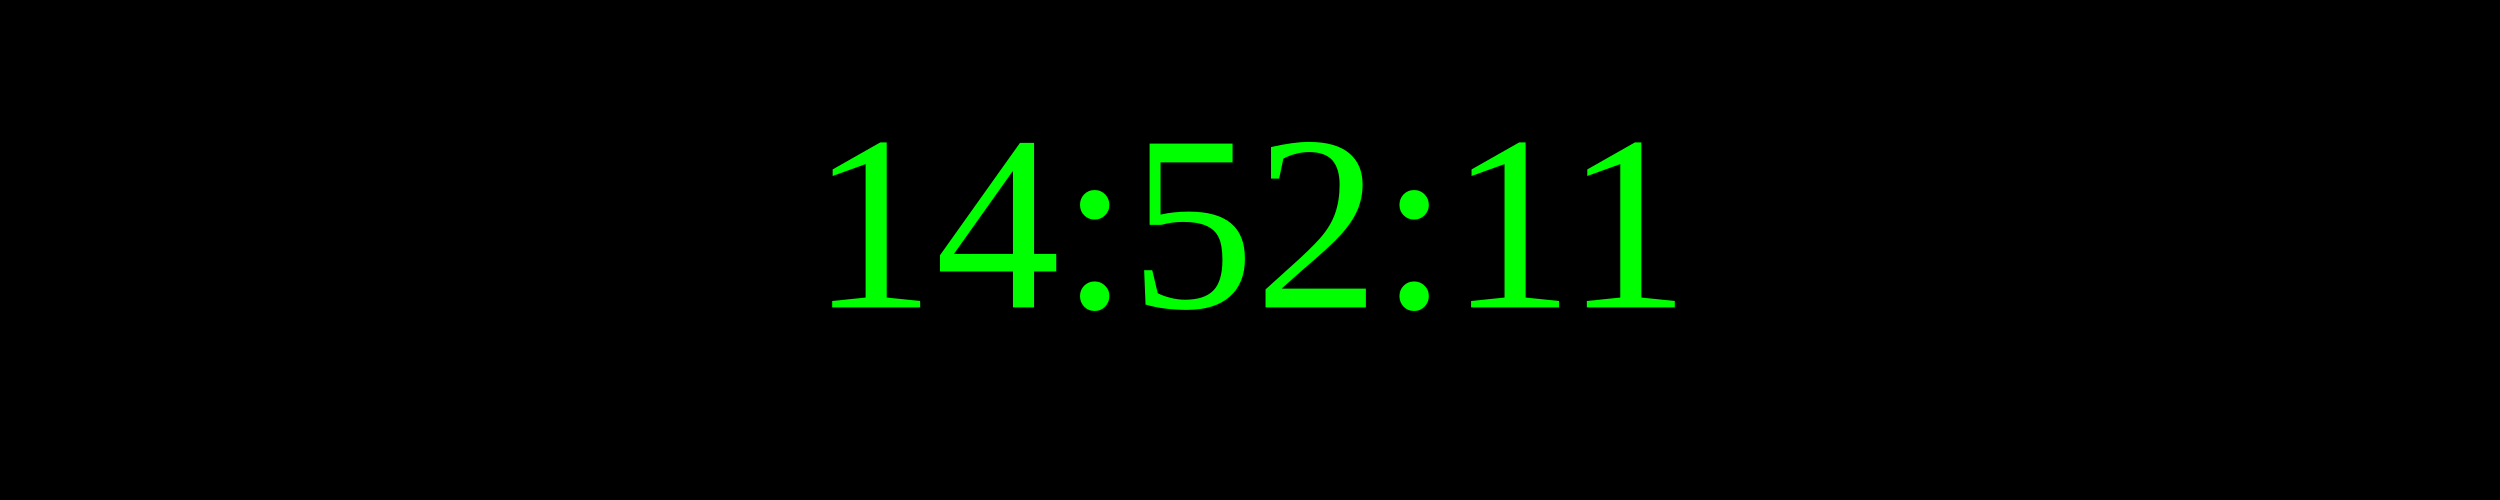
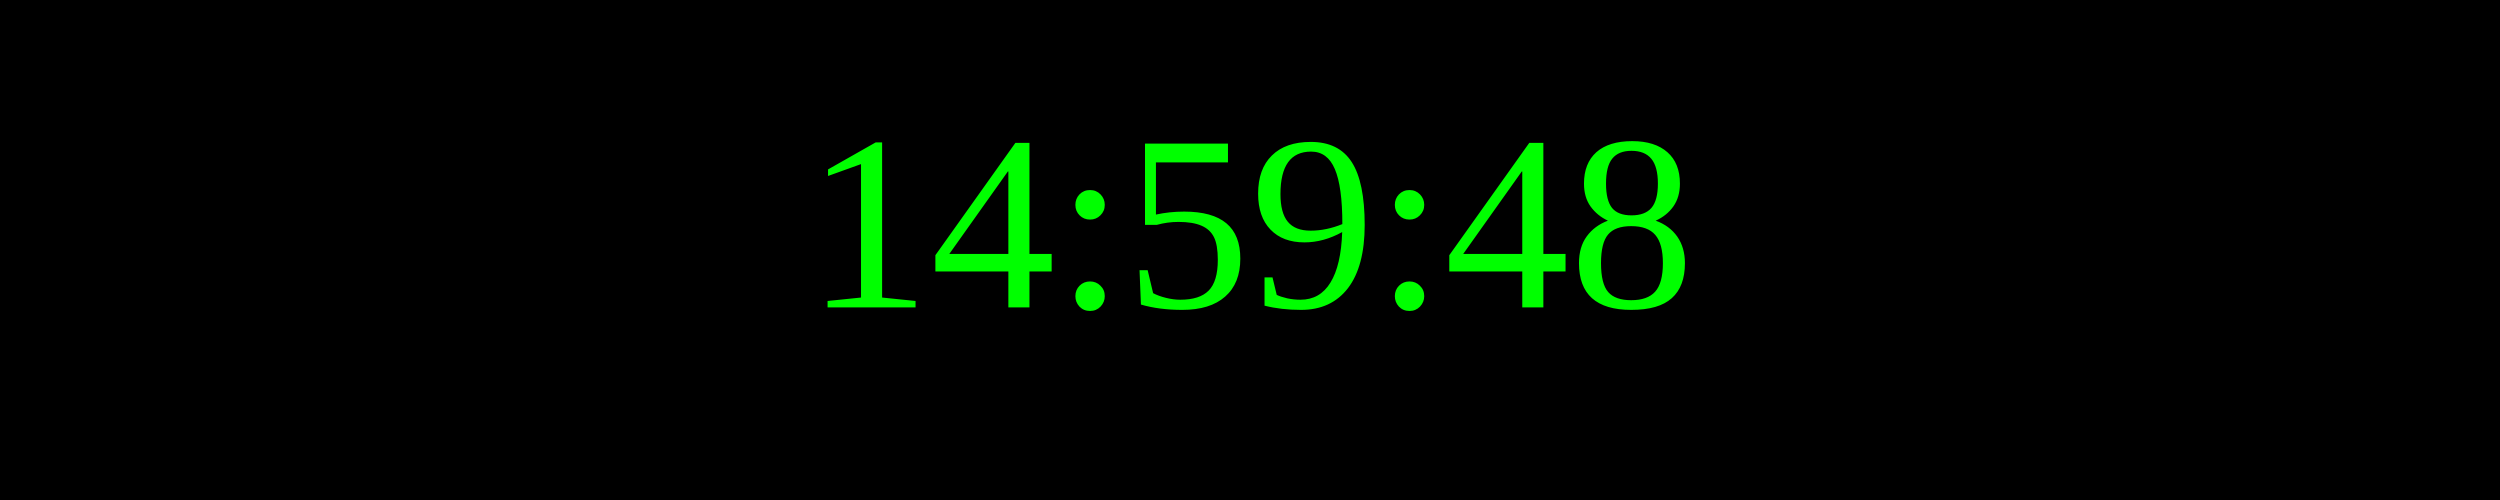
<svg xmlns="http://www.w3.org/2000/svg" width="250" height="50">
  <rect width="100%" height="100%" fill="black" />
  <text x="50%" y="50%" font-size="25" fill="lime" text-anchor="middle" dominant-baseline="middle">
- 14:52:11
+ 14:59:48
</text>
</svg>
